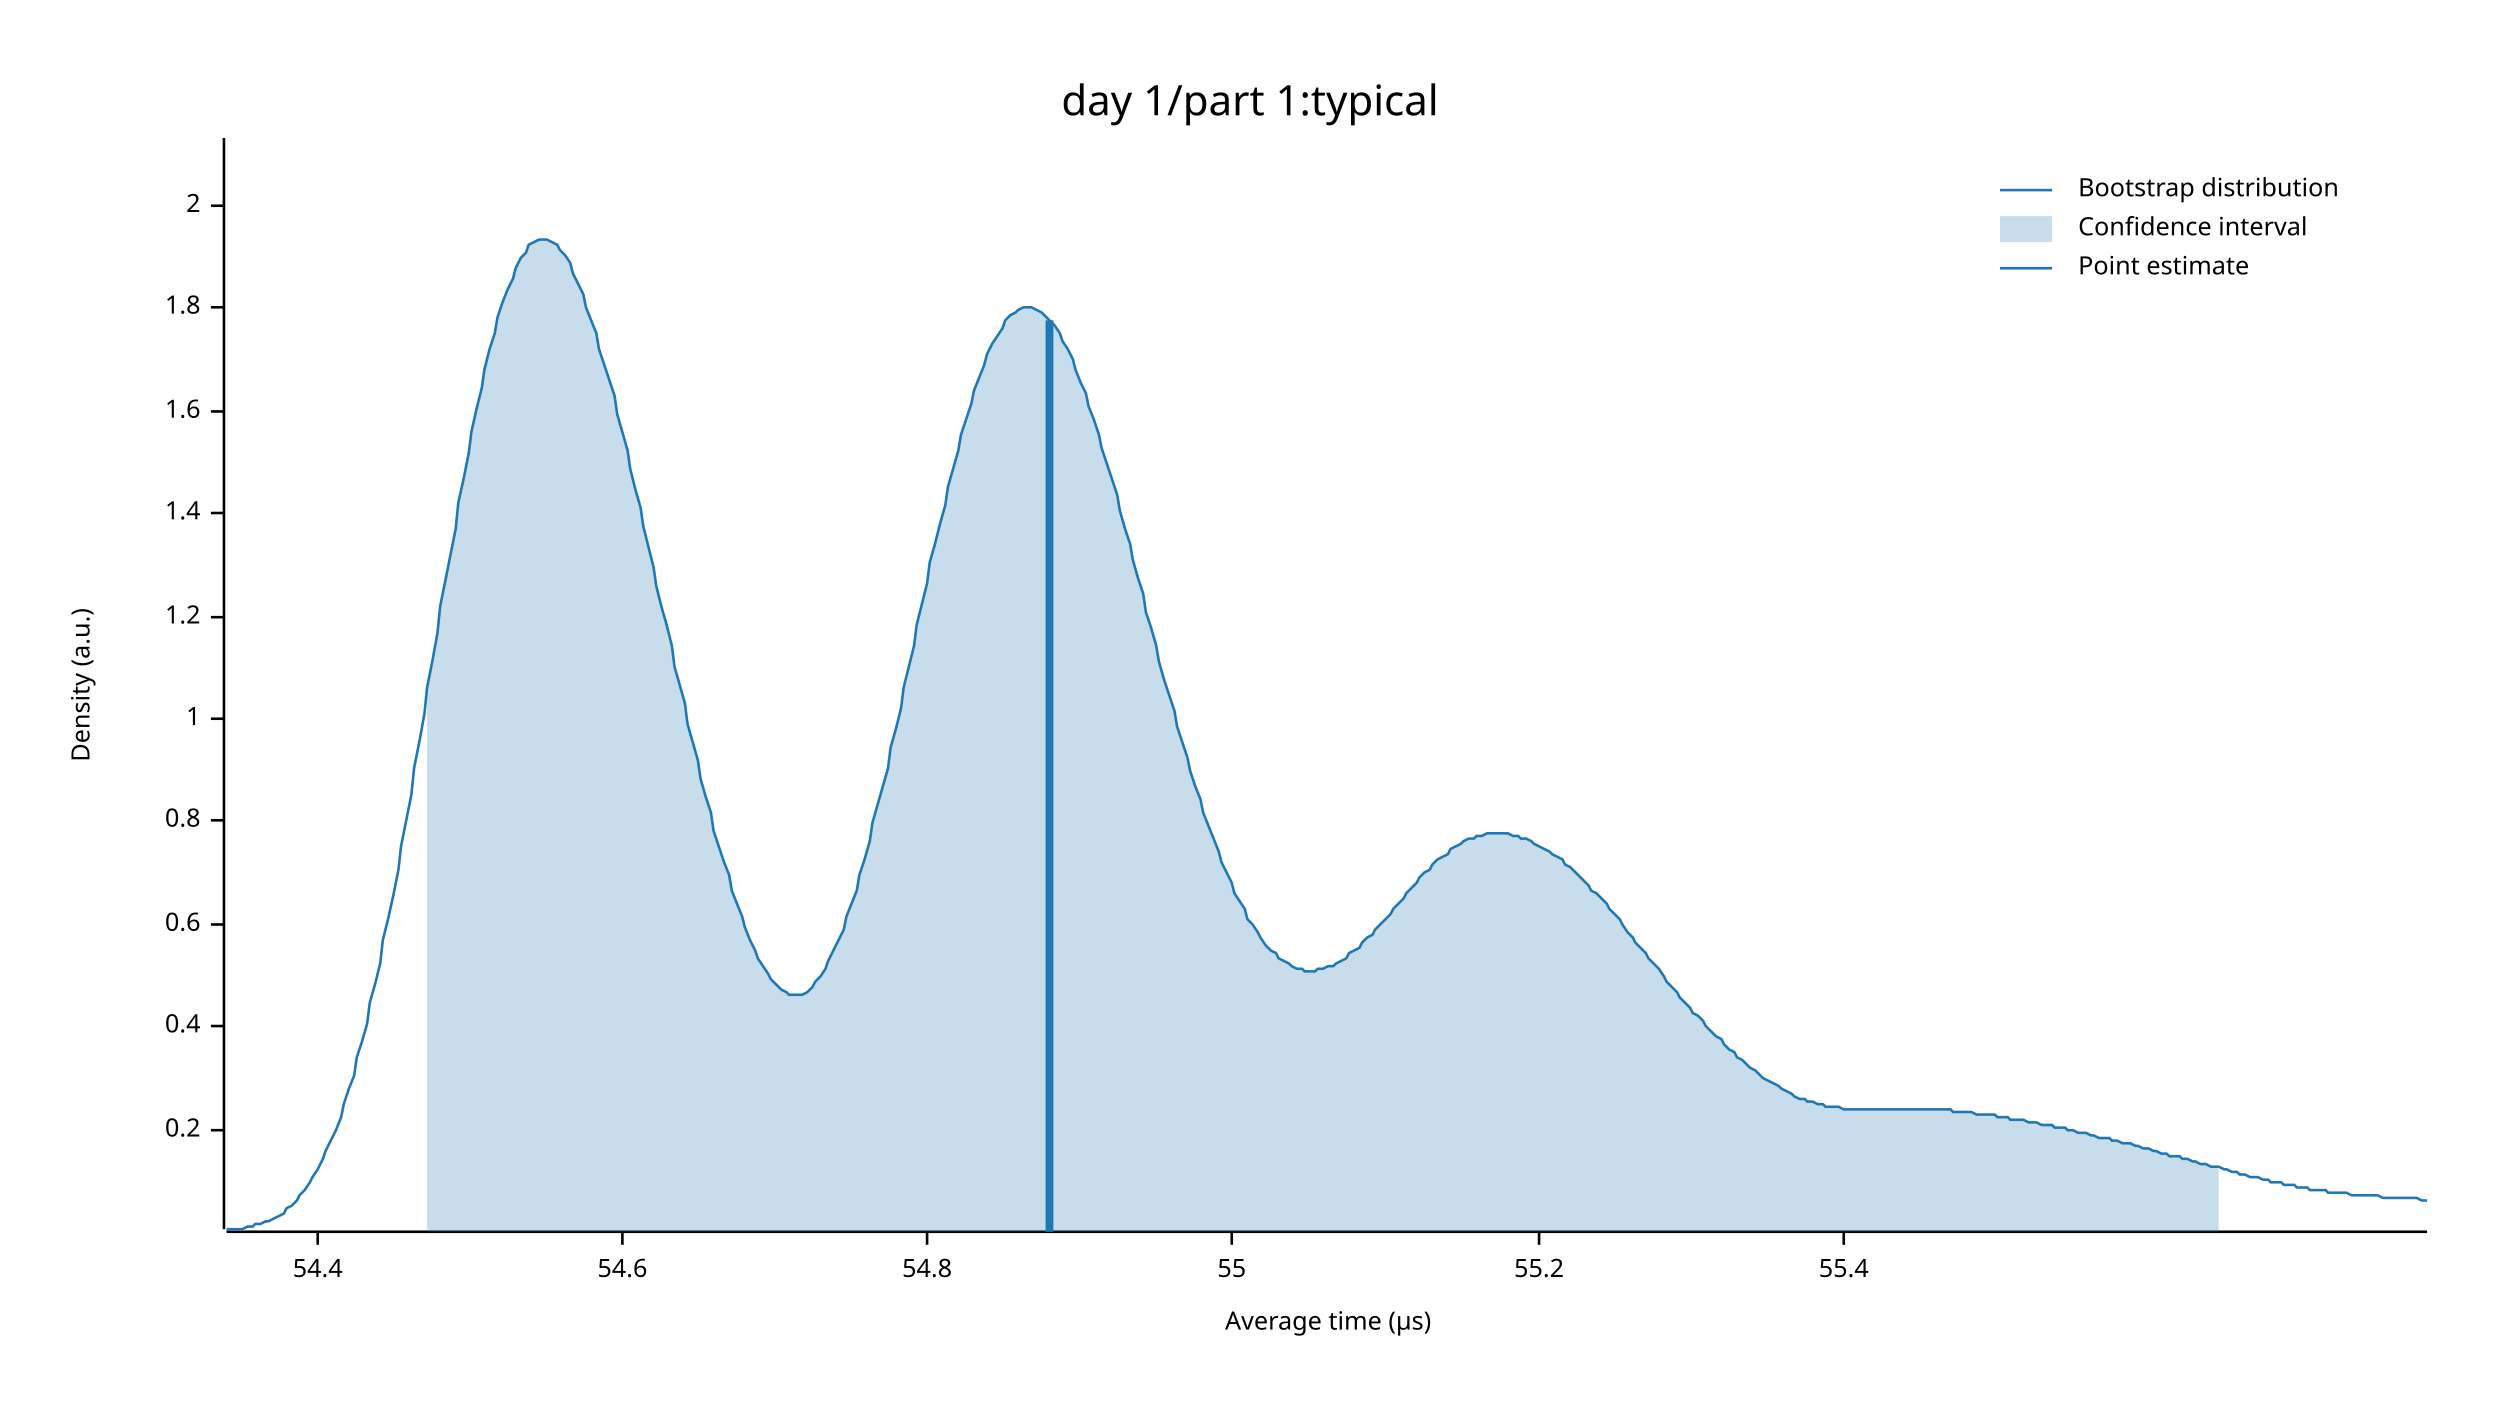
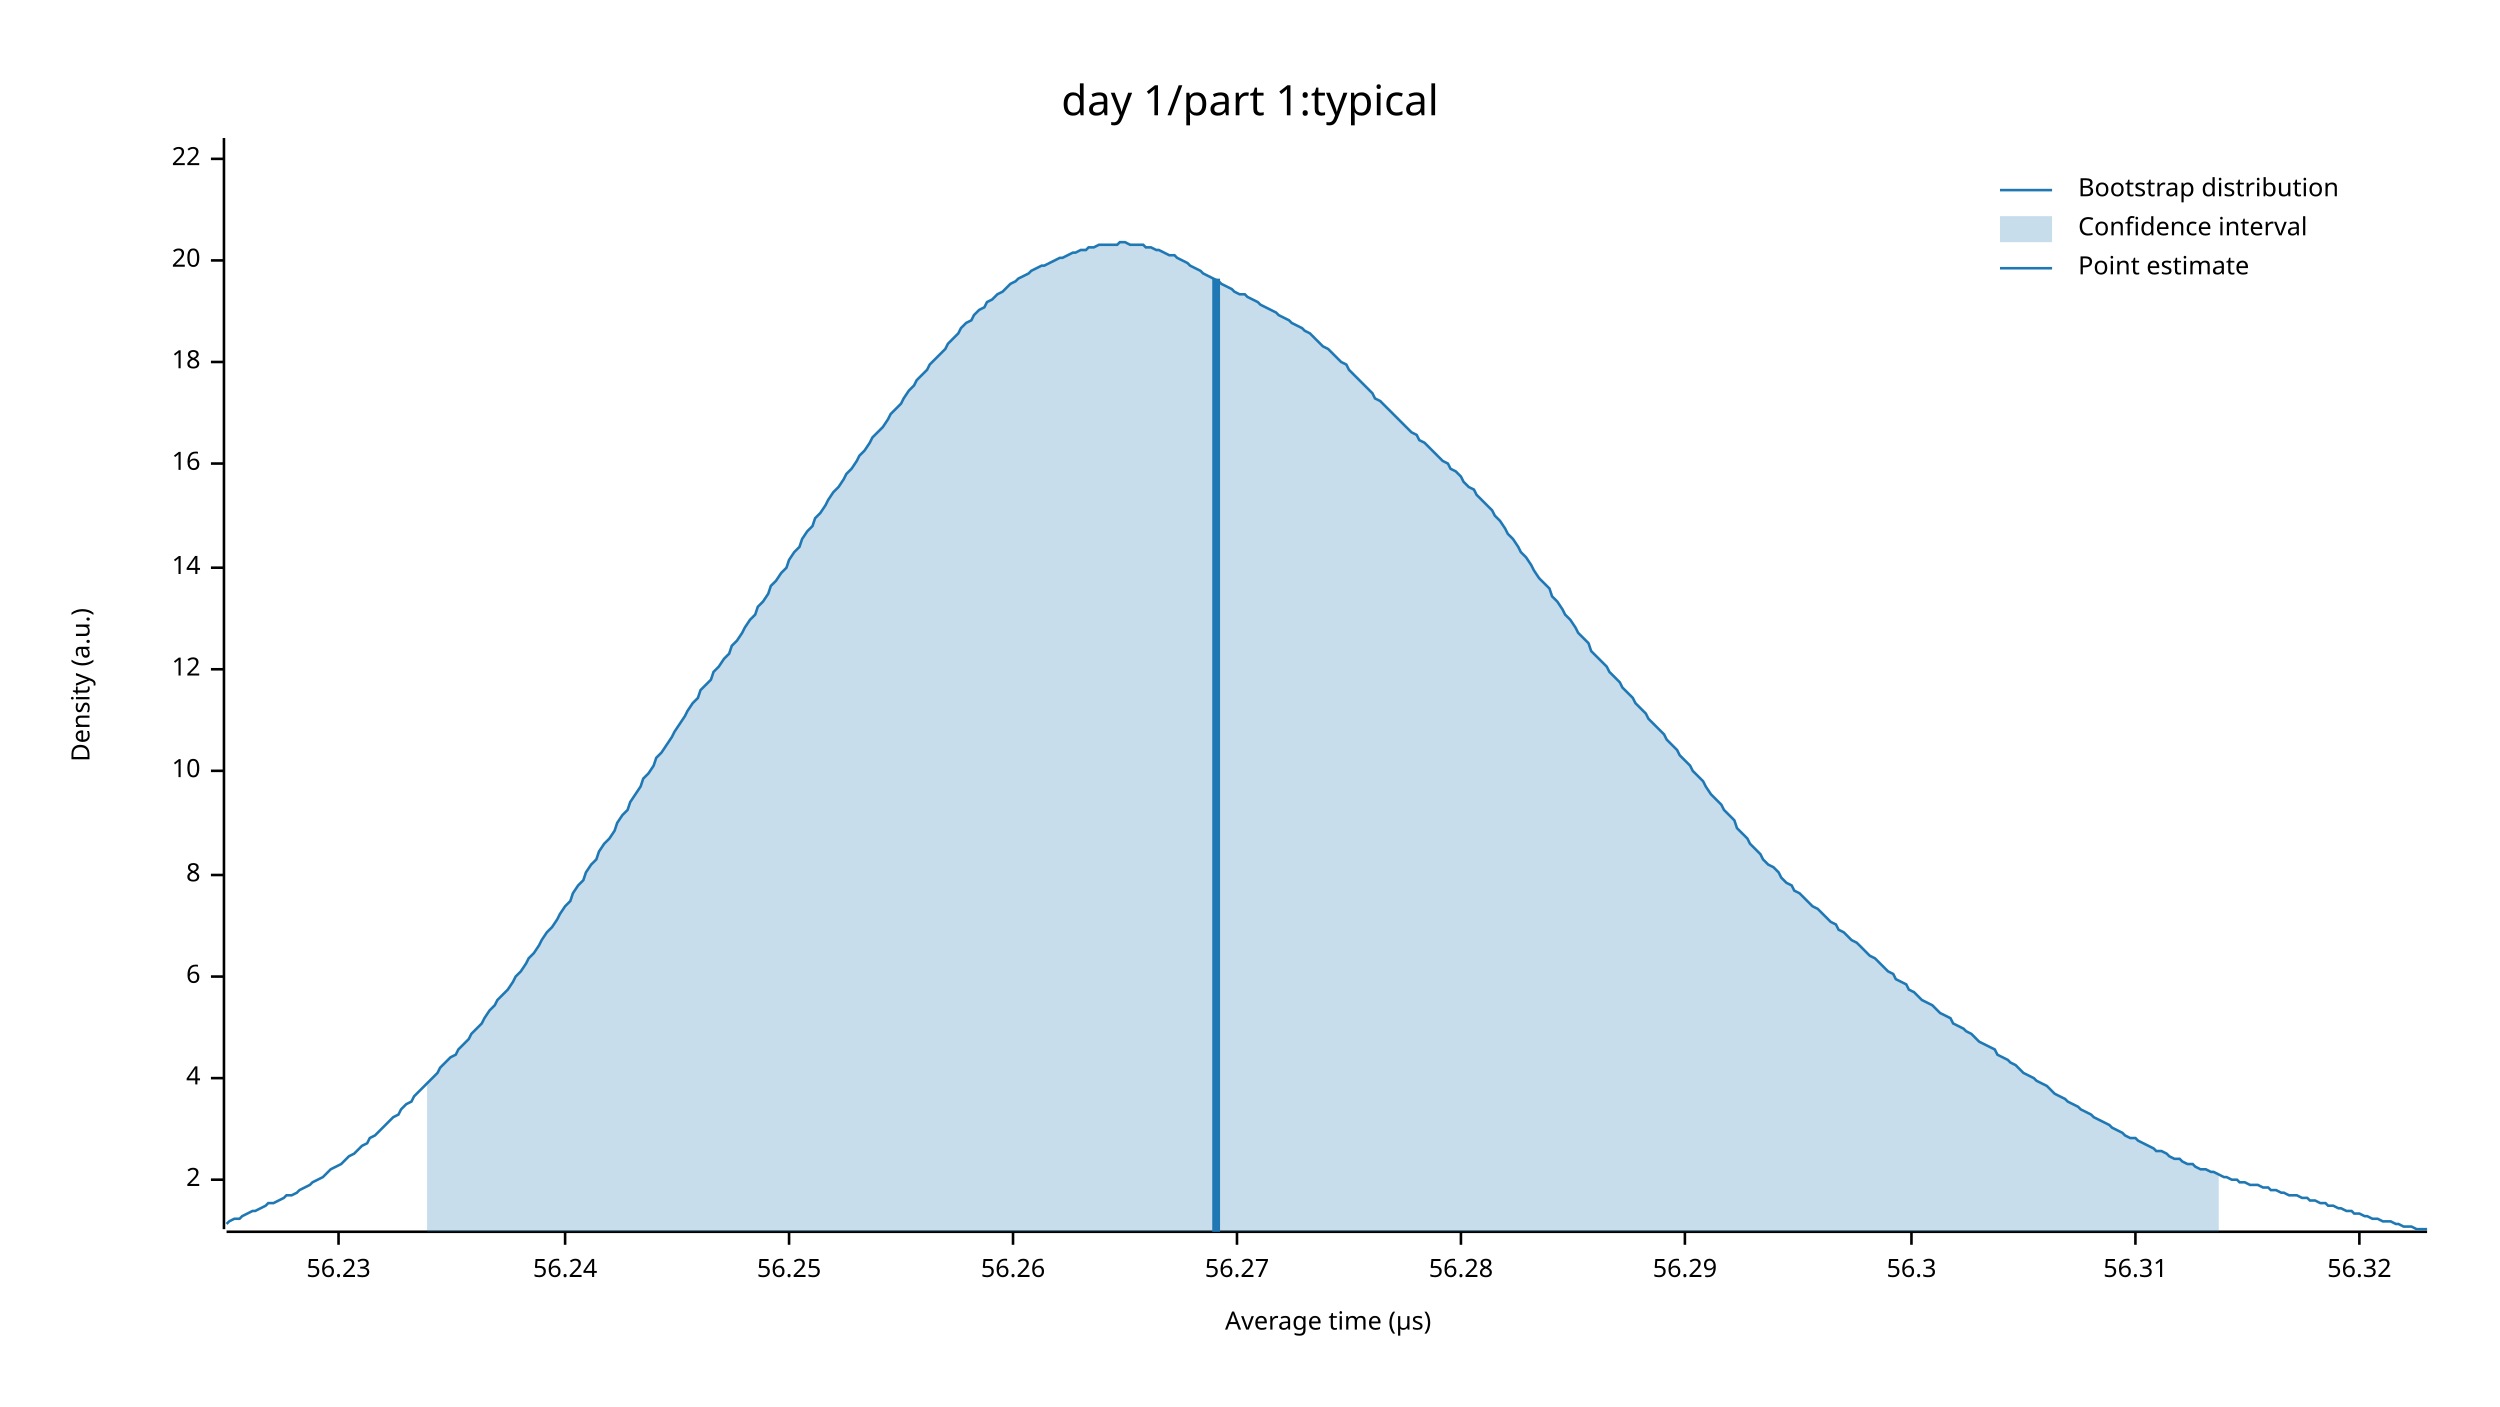
<svg xmlns="http://www.w3.org/2000/svg" width="960" height="540" viewBox="0 0 960 540">
  <text x="480" y="32" dy="0.76em" text-anchor="middle" font-family="sans-serif" font-size="16.129" opacity="1" fill="#000000">
day 1/part 1:typical
</text>
  <text x="27" y="263" dy="0.76em" text-anchor="middle" font-family="sans-serif" font-size="9.677" opacity="1" fill="#000000" transform="rotate(270, 27, 263)">
Density (a.u.)
</text>
  <text x="510" y="513" dy="-0.5ex" text-anchor="middle" font-family="sans-serif" font-size="9.677" opacity="1" fill="#000000">
Average time (µs)
</text>
  <polyline fill="none" opacity="1" stroke="#000000" stroke-width="1" points="86,53 86,472 " />
-   <text x="77" y="434" dy="0.5ex" text-anchor="end" font-family="sans-serif" font-size="9.677" opacity="1" fill="#000000">
- 0.2
- </text>
-   <polyline fill="none" opacity="1" stroke="#000000" stroke-width="1" points="81,434 86,434 " />
-   <text x="77" y="394" dy="0.5ex" text-anchor="end" font-family="sans-serif" font-size="9.677" opacity="1" fill="#000000">
- 0.4
- </text>
-   <polyline fill="none" opacity="1" stroke="#000000" stroke-width="1" points="81,394 86,394 " />
-   <text x="77" y="355" dy="0.5ex" text-anchor="end" font-family="sans-serif" font-size="9.677" opacity="1" fill="#000000">
- 0.6
- </text>
-   <polyline fill="none" opacity="1" stroke="#000000" stroke-width="1" points="81,355 86,355 " />
-   <text x="77" y="315" dy="0.5ex" text-anchor="end" font-family="sans-serif" font-size="9.677" opacity="1" fill="#000000">
- 0.8
- </text>
-   <polyline fill="none" opacity="1" stroke="#000000" stroke-width="1" points="81,315 86,315 " />
-   <text x="77" y="276" dy="0.5ex" text-anchor="end" font-family="sans-serif" font-size="9.677" opacity="1" fill="#000000">
- 1
- </text>
-   <polyline fill="none" opacity="1" stroke="#000000" stroke-width="1" points="81,276 86,276 " />
-   <text x="77" y="237" dy="0.5ex" text-anchor="end" font-family="sans-serif" font-size="9.677" opacity="1" fill="#000000">
- 1.2
- </text>
-   <polyline fill="none" opacity="1" stroke="#000000" stroke-width="1" points="81,237 86,237 " />
-   <text x="77" y="197" dy="0.5ex" text-anchor="end" font-family="sans-serif" font-size="9.677" opacity="1" fill="#000000">
- 1.4
- </text>
-   <polyline fill="none" opacity="1" stroke="#000000" stroke-width="1" points="81,197 86,197 " />
-   <text x="77" y="158" dy="0.5ex" text-anchor="end" font-family="sans-serif" font-size="9.677" opacity="1" fill="#000000">
- 1.6
- </text>
-   <polyline fill="none" opacity="1" stroke="#000000" stroke-width="1" points="81,158 86,158 " />
-   <text x="77" y="118" dy="0.5ex" text-anchor="end" font-family="sans-serif" font-size="9.677" opacity="1" fill="#000000">
- 1.8
- </text>
-   <polyline fill="none" opacity="1" stroke="#000000" stroke-width="1" points="81,118 86,118 " />
-   <text x="77" y="79" dy="0.5ex" text-anchor="end" font-family="sans-serif" font-size="9.677" opacity="1" fill="#000000">
+   <text x="77" y="453" dy="0.5ex" text-anchor="end" font-family="sans-serif" font-size="9.677" opacity="1" fill="#000000">
2
</text>
-   <polyline fill="none" opacity="1" stroke="#000000" stroke-width="1" points="81,79 86,79 " />
+   <polyline fill="none" opacity="1" stroke="#000000" stroke-width="1" points="81,453 86,453 " />
+   <text x="77" y="414" dy="0.5ex" text-anchor="end" font-family="sans-serif" font-size="9.677" opacity="1" fill="#000000">
+ 4
+ </text>
+   <polyline fill="none" opacity="1" stroke="#000000" stroke-width="1" points="81,414 86,414 " />
+   <text x="77" y="375" dy="0.5ex" text-anchor="end" font-family="sans-serif" font-size="9.677" opacity="1" fill="#000000">
+ 6
+ </text>
+   <polyline fill="none" opacity="1" stroke="#000000" stroke-width="1" points="81,375 86,375 " />
+   <text x="77" y="336" dy="0.5ex" text-anchor="end" font-family="sans-serif" font-size="9.677" opacity="1" fill="#000000">
+ 8
+ </text>
+   <polyline fill="none" opacity="1" stroke="#000000" stroke-width="1" points="81,336 86,336 " />
+   <text x="77" y="296" dy="0.5ex" text-anchor="end" font-family="sans-serif" font-size="9.677" opacity="1" fill="#000000">
+ 10
+ </text>
+   <polyline fill="none" opacity="1" stroke="#000000" stroke-width="1" points="81,296 86,296 " />
+   <text x="77" y="257" dy="0.5ex" text-anchor="end" font-family="sans-serif" font-size="9.677" opacity="1" fill="#000000">
+ 12
+ </text>
+   <polyline fill="none" opacity="1" stroke="#000000" stroke-width="1" points="81,257 86,257 " />
+   <text x="77" y="218" dy="0.5ex" text-anchor="end" font-family="sans-serif" font-size="9.677" opacity="1" fill="#000000">
+ 14
+ </text>
+   <polyline fill="none" opacity="1" stroke="#000000" stroke-width="1" points="81,218 86,218 " />
+   <text x="77" y="178" dy="0.5ex" text-anchor="end" font-family="sans-serif" font-size="9.677" opacity="1" fill="#000000">
+ 16
+ </text>
+   <polyline fill="none" opacity="1" stroke="#000000" stroke-width="1" points="81,178 86,178 " />
+   <text x="77" y="139" dy="0.5ex" text-anchor="end" font-family="sans-serif" font-size="9.677" opacity="1" fill="#000000">
+ 18
+ </text>
+   <polyline fill="none" opacity="1" stroke="#000000" stroke-width="1" points="81,139 86,139 " />
+   <text x="77" y="100" dy="0.5ex" text-anchor="end" font-family="sans-serif" font-size="9.677" opacity="1" fill="#000000">
+ 20
+ </text>
+   <polyline fill="none" opacity="1" stroke="#000000" stroke-width="1" points="81,100 86,100 " />
+   <text x="77" y="61" dy="0.5ex" text-anchor="end" font-family="sans-serif" font-size="9.677" opacity="1" fill="#000000">
+ 22
+ </text>
+   <polyline fill="none" opacity="1" stroke="#000000" stroke-width="1" points="81,61 86,61 " />
  <polyline fill="none" opacity="1" stroke="#000000" stroke-width="1" points="87,473 932,473 " />
-   <text x="122" y="483" dy="0.76em" text-anchor="middle" font-family="sans-serif" font-size="9.677" opacity="1" fill="#000000">
- 54.4
+   <text x="130" y="483" dy="0.76em" text-anchor="middle" font-family="sans-serif" font-size="9.677" opacity="1" fill="#000000">
+ 56.23
</text>
-   <polyline fill="none" opacity="1" stroke="#000000" stroke-width="1" points="122,473 122,478 " />
-   <text x="239" y="483" dy="0.76em" text-anchor="middle" font-family="sans-serif" font-size="9.677" opacity="1" fill="#000000">
- 54.6
+   <polyline fill="none" opacity="1" stroke="#000000" stroke-width="1" points="130,473 130,478 " />
+   <text x="217" y="483" dy="0.76em" text-anchor="middle" font-family="sans-serif" font-size="9.677" opacity="1" fill="#000000">
+ 56.24
</text>
-   <polyline fill="none" opacity="1" stroke="#000000" stroke-width="1" points="239,473 239,478 " />
-   <text x="356" y="483" dy="0.76em" text-anchor="middle" font-family="sans-serif" font-size="9.677" opacity="1" fill="#000000">
- 54.8
+   <polyline fill="none" opacity="1" stroke="#000000" stroke-width="1" points="217,473 217,478 " />
+   <text x="303" y="483" dy="0.76em" text-anchor="middle" font-family="sans-serif" font-size="9.677" opacity="1" fill="#000000">
+ 56.25
</text>
-   <polyline fill="none" opacity="1" stroke="#000000" stroke-width="1" points="356,473 356,478 " />
-   <text x="473" y="483" dy="0.76em" text-anchor="middle" font-family="sans-serif" font-size="9.677" opacity="1" fill="#000000">
- 55
+   <polyline fill="none" opacity="1" stroke="#000000" stroke-width="1" points="303,473 303,478 " />
+   <text x="389" y="483" dy="0.76em" text-anchor="middle" font-family="sans-serif" font-size="9.677" opacity="1" fill="#000000">
+ 56.26
</text>
-   <polyline fill="none" opacity="1" stroke="#000000" stroke-width="1" points="473,473 473,478 " />
-   <text x="591" y="483" dy="0.76em" text-anchor="middle" font-family="sans-serif" font-size="9.677" opacity="1" fill="#000000">
- 55.2
+   <polyline fill="none" opacity="1" stroke="#000000" stroke-width="1" points="389,473 389,478 " />
+   <text x="475" y="483" dy="0.76em" text-anchor="middle" font-family="sans-serif" font-size="9.677" opacity="1" fill="#000000">
+ 56.27
</text>
-   <polyline fill="none" opacity="1" stroke="#000000" stroke-width="1" points="591,473 591,478 " />
-   <text x="708" y="483" dy="0.76em" text-anchor="middle" font-family="sans-serif" font-size="9.677" opacity="1" fill="#000000">
- 55.4
+   <polyline fill="none" opacity="1" stroke="#000000" stroke-width="1" points="475,473 475,478 " />
+   <text x="561" y="483" dy="0.76em" text-anchor="middle" font-family="sans-serif" font-size="9.677" opacity="1" fill="#000000">
+ 56.28
</text>
-   <polyline fill="none" opacity="1" stroke="#000000" stroke-width="1" points="708,473 708,478 " />
-   <polyline fill="none" opacity="1" stroke="#1F78B4" stroke-width="1" points="87,472 88,472 90,472 92,472 93,472 95,471 97,471 98,470 100,470 102,469 103,469 105,468 107,467 109,466 110,464 112,463 114,461 115,459 117,457 119,454 120,452 122,449 124,445 125,442 127,438 129,434 131,429 132,424 134,418 136,413 137,406 139,400 141,393 142,385 144,378 146,370 147,361 149,353 151,344 153,334 154,325 156,315 158,305 159,295 161,285 163,274 164,264 166,254 168,243 169,233 171,223 173,213 175,203 176,193 178,184 180,174 181,166 183,157 185,149 186,142 188,134 190,128 191,122 193,116 195,111 197,107 198,103 200,99 202,97 203,94 205,93 207,92 208,92 210,92 212,93 214,94 215,96 217,98 219,101 220,105 222,109 224,113 225,118 227,123 229,128 230,134 232,140 234,146 236,152 237,159 239,166 241,173 242,180 244,188 246,195 247,202 249,210 251,218 252,225 254,233 256,240 258,248 259,256 261,263 263,270 264,278 266,285 268,292 269,299 271,306 273,312 274,319 276,325 278,331 280,336 281,342 283,347 285,352 286,356 288,361 290,365 291,368 293,371 295,374 296,376 298,378 300,380 302,381 303,382 305,382 307,382 308,382 310,381 312,379 313,377 315,375 317,372 318,369 320,365 322,361 324,357 325,352 327,347 329,342 330,336 332,330 334,323 335,316 337,309 339,302 341,295 342,287 344,280 346,272 347,264 349,256 351,248 352,240 354,232 356,224 357,216 359,209 361,201 363,194 364,187 366,180 368,173 369,167 371,161 373,155 374,150 376,145 378,140 379,136 381,132 383,129 385,126 386,123 388,121 390,120 391,119 393,118 395,118 396,118 398,119 400,120 401,121 403,123 405,125 407,128 408,131 410,134 412,138 413,142 415,147 417,151 418,156 420,161 422,167 423,172 425,178 427,184 429,190 430,196 432,203 434,209 435,215 437,222 439,228 440,235 442,241 444,248 445,254 447,261 449,267 451,273 452,279 454,285 456,291 457,296 459,302 461,307 462,312 464,317 466,322 468,327 469,331 471,335 473,339 474,343 476,346 478,349 479,353 481,355 483,358 484,360 486,363 488,365 490,366 491,368 493,369 495,370 496,371 498,372 500,372 501,373 503,373 505,373 506,372 508,372 510,371 512,371 513,370 515,369 517,368 518,366 520,365 522,364 523,362 525,360 527,359 528,357 530,355 532,353 534,351 535,349 537,347 539,345 540,343 542,341 544,339 545,337 547,335 549,334 550,332 552,330 554,329 556,328 557,326 559,325 561,324 562,323 564,322 566,322 567,321 569,321 571,320 573,320 574,320 576,320 578,320 579,320 581,321 583,321 584,322 586,322 588,323 589,324 591,325 593,326 595,327 596,328 598,329 600,330 601,332 603,333 605,335 606,336 608,338 610,340 611,342 613,343 615,345 617,347 618,349 620,351 622,353 623,355 625,358 627,360 628,362 630,364 632,366 633,368 635,370 637,372 639,375 640,377 642,379 644,381 645,383 647,385 649,387 650,389 652,390 654,392 655,394 657,396 659,398 661,399 662,401 664,403 666,404 667,406 669,407 671,409 672,410 674,411 676,413 677,414 679,415 681,416 683,417 684,418 686,419 688,420 689,421 691,422 693,422 694,423 696,423 698,424 700,424 701,425 703,425 705,425 706,425 708,426 710,426 711,426 713,426 715,426 716,426 718,426 720,426 722,426 723,426 725,426 727,426 728,426 730,426 732,426 733,426 735,426 737,426 738,426 740,426 742,426 744,426 745,426 747,426 749,426 750,427 752,427 754,427 755,427 757,427 759,428 760,428 762,428 764,428 766,428 767,429 769,429 771,429 772,430 774,430 776,430 777,430 779,431 781,431 782,431 784,432 786,432 788,432 789,433 791,433 793,433 794,434 796,434 798,435 799,435 801,435 803,436 804,436 806,437 808,437 810,437 811,438 813,438 815,439 816,439 818,439 820,440 821,440 823,441 825,441 827,442 828,442 830,443 832,443 833,444 835,444 837,444 838,445 840,445 842,446 843,446 845,447 847,447 849,448 850,448 852,448 854,449 855,449 857,450 859,450 860,451 862,451 864,452 865,452 867,452 869,453 871,453 872,454 874,454 876,454 877,455 879,455 881,455 882,456 884,456 886,456 887,457 889,457 891,457 893,457 894,458 896,458 898,458 899,458 901,458 903,459 904,459 906,459 908,459 909,459 911,459 913,459 915,460 916,460 918,460 920,460 921,460 923,460 925,460 926,460 928,460 930,461 932,461 " />
-   <polygon opacity="0.25" fill="#1F78B4" points="164,264 166,254 168,243 169,233 171,223 173,213 175,203 176,193 178,184 180,174 181,166 183,157 185,149 186,142 188,134 190,128 191,122 193,116 195,111 197,107 198,103 200,99 202,97 203,94 205,93 207,92 208,92 210,92 212,93 214,94 215,96 217,98 219,101 220,105 222,109 224,113 225,118 227,123 229,128 230,134 232,140 234,146 236,152 237,159 239,166 241,173 242,180 244,188 246,195 247,202 249,210 251,218 252,225 254,233 256,240 258,248 259,256 261,263 263,270 264,278 266,285 268,292 269,299 271,306 273,312 274,319 276,325 278,331 280,336 281,342 283,347 285,352 286,356 288,361 290,365 291,368 293,371 295,374 296,376 298,378 300,380 302,381 303,382 305,382 307,382 308,382 310,381 312,379 313,377 315,375 317,372 318,369 320,365 322,361 324,357 325,352 327,347 329,342 330,336 332,330 334,323 335,316 337,309 339,302 341,295 342,287 344,280 346,272 347,264 349,256 351,248 352,240 354,232 356,224 357,216 359,209 361,201 363,194 364,187 366,180 368,173 369,167 371,161 373,155 374,150 376,145 378,140 379,136 381,132 383,129 385,126 386,123 388,121 390,120 391,119 393,118 395,118 396,118 398,119 400,120 401,121 403,123 405,125 407,128 408,131 410,134 412,138 413,142 415,147 417,151 418,156 420,161 422,167 423,172 425,178 427,184 429,190 430,196 432,203 434,209 435,215 437,222 439,228 440,235 442,241 444,248 445,254 447,261 449,267 451,273 452,279 454,285 456,291 457,296 459,302 461,307 462,312 464,317 466,322 468,327 469,331 471,335 473,339 474,343 476,346 478,349 479,353 481,355 483,358 484,360 486,363 488,365 490,366 491,368 493,369 495,370 496,371 498,372 500,372 501,373 503,373 505,373 506,372 508,372 510,371 512,371 513,370 515,369 517,368 518,366 520,365 522,364 523,362 525,360 527,359 528,357 530,355 532,353 534,351 535,349 537,347 539,345 540,343 542,341 544,339 545,337 547,335 549,334 550,332 552,330 554,329 556,328 557,326 559,325 561,324 562,323 564,322 566,322 567,321 569,321 571,320 573,320 574,320 576,320 578,320 579,320 581,321 583,321 584,322 586,322 588,323 589,324 591,325 593,326 595,327 596,328 598,329 600,330 601,332 603,333 605,335 606,336 608,338 610,340 611,342 613,343 615,345 617,347 618,349 620,351 622,353 623,355 625,358 627,360 628,362 630,364 632,366 633,368 635,370 637,372 639,375 640,377 642,379 644,381 645,383 647,385 649,387 650,389 652,390 654,392 655,394 657,396 659,398 661,399 662,401 664,403 666,404 667,406 669,407 671,409 672,410 674,411 676,413 677,414 679,415 681,416 683,417 684,418 686,419 688,420 689,421 691,422 693,422 694,423 696,423 698,424 700,424 701,425 703,425 705,425 706,425 708,426 710,426 711,426 713,426 715,426 716,426 718,426 720,426 722,426 723,426 725,426 727,426 728,426 730,426 732,426 733,426 735,426 737,426 738,426 740,426 742,426 744,426 745,426 747,426 749,426 750,427 752,427 754,427 755,427 757,427 759,428 760,428 762,428 764,428 766,428 767,429 769,429 771,429 772,430 774,430 776,430 777,430 779,431 781,431 782,431 784,432 786,432 788,432 789,433 791,433 793,433 794,434 796,434 798,435 799,435 801,435 803,436 804,436 806,437 808,437 810,437 811,438 813,438 815,439 816,439 818,439 820,440 821,440 823,441 825,441 827,442 828,442 830,443 832,443 833,444 835,444 837,444 838,445 840,445 842,446 843,446 845,447 847,447 849,448 850,448 852,448 852,473 164,473 " />
-   <polyline fill="none" opacity="1" stroke="#1F78B4" stroke-width="3" points="403,473 403,123 " />
+   <polyline fill="none" opacity="1" stroke="#000000" stroke-width="1" points="561,473 561,478 " />
+   <text x="647" y="483" dy="0.76em" text-anchor="middle" font-family="sans-serif" font-size="9.677" opacity="1" fill="#000000">
+ 56.29
+ </text>
+   <polyline fill="none" opacity="1" stroke="#000000" stroke-width="1" points="647,473 647,478 " />
+   <text x="734" y="483" dy="0.76em" text-anchor="middle" font-family="sans-serif" font-size="9.677" opacity="1" fill="#000000">
+ 56.3
+ </text>
+   <polyline fill="none" opacity="1" stroke="#000000" stroke-width="1" points="734,473 734,478 " />
+   <text x="820" y="483" dy="0.76em" text-anchor="middle" font-family="sans-serif" font-size="9.677" opacity="1" fill="#000000">
+ 56.31
+ </text>
+   <polyline fill="none" opacity="1" stroke="#000000" stroke-width="1" points="820,473 820,478 " />
+   <text x="906" y="483" dy="0.76em" text-anchor="middle" font-family="sans-serif" font-size="9.677" opacity="1" fill="#000000">
+ 56.32
+ </text>
+   <polyline fill="none" opacity="1" stroke="#000000" stroke-width="1" points="906,473 906,478 " />
+   <polyline fill="none" opacity="1" stroke="#1F78B4" stroke-width="1" points="87,470 88,469 90,468 92,468 93,467 95,466 97,465 98,465 100,464 102,463 103,462 105,462 107,461 109,460 110,459 112,459 114,458 115,457 117,456 119,455 120,454 122,453 124,452 125,451 127,449 129,448 131,447 132,446 134,444 136,443 137,442 139,440 141,439 142,437 144,436 146,434 147,433 149,431 151,429 153,428 154,426 156,424 158,423 159,421 161,419 163,417 164,416 166,414 168,412 169,410 171,408 173,406 175,405 176,403 178,401 180,399 181,397 183,395 185,393 186,391 188,388 190,386 191,384 193,382 195,380 197,377 198,375 200,373 202,370 203,368 205,366 207,363 208,361 210,358 212,356 214,353 215,351 217,348 219,346 220,343 222,340 224,338 225,335 227,332 229,330 230,327 232,324 234,322 236,319 237,316 239,313 241,311 242,308 244,305 246,302 247,299 249,297 251,294 252,291 254,289 256,286 258,283 259,281 261,278 263,275 264,273 266,270 268,268 269,265 271,263 273,261 274,258 276,256 278,253 280,251 281,248 283,246 285,243 286,241 288,238 290,236 291,233 293,231 295,228 296,225 298,223 300,220 302,218 303,215 305,212 307,210 308,207 310,204 312,202 313,199 315,197 317,194 318,192 320,189 322,187 324,184 325,182 327,180 329,177 330,175 332,173 334,170 335,168 337,166 339,164 341,161 342,159 344,157 346,155 347,153 349,150 351,148 352,146 354,144 356,142 357,140 359,138 361,136 363,134 364,132 366,130 368,128 369,126 371,124 373,123 374,121 376,119 378,118 379,116 381,115 383,113 385,112 386,111 388,109 390,108 391,107 393,106 395,105 396,104 398,103 400,102 401,102 403,101 405,100 407,99 408,99 410,98 412,97 413,97 415,96 417,96 418,95 420,95 422,94 423,94 425,94 427,94 429,94 430,93 432,93 434,94 435,94 437,94 439,94 440,95 442,95 444,96 445,96 447,97 449,98 451,98 452,99 454,100 456,101 457,102 459,103 461,104 462,105 464,106 466,107 468,108 469,109 471,110 473,111 474,112 476,113 478,113 479,114 481,115 483,116 484,117 486,118 488,119 490,120 491,121 493,122 495,123 496,124 498,125 500,126 501,127 503,128 505,130 506,131 508,133 510,134 512,136 513,137 515,139 517,140 518,142 520,144 522,146 523,147 525,149 527,151 528,153 530,154 532,156 534,158 535,159 537,161 539,163 540,164 542,166 544,167 545,169 547,170 549,172 550,173 552,175 554,177 556,178 557,180 559,181 561,183 562,185 564,187 566,188 567,190 569,192 571,194 573,196 574,198 576,200 578,203 579,205 581,207 583,210 584,212 586,214 588,217 589,219 591,222 593,224 595,226 596,229 598,231 600,234 601,236 603,238 605,241 606,243 608,245 610,247 611,250 613,252 615,254 617,256 618,258 620,260 622,262 623,264 625,266 627,268 628,270 630,272 632,274 633,276 635,278 637,280 639,282 640,284 642,286 644,288 645,290 647,292 649,294 650,296 652,298 654,300 655,302 657,305 659,307 661,309 662,311 664,313 666,315 667,318 669,320 671,322 672,324 674,326 676,328 677,330 679,332 681,333 683,335 684,337 686,339 688,340 689,342 691,343 693,345 694,346 696,348 698,349 700,351 701,352 703,354 705,355 706,357 708,358 710,360 711,361 713,362 715,364 716,365 718,367 720,368 722,370 723,371 725,373 727,374 728,376 730,377 732,378 733,380 735,381 737,383 738,384 740,385 742,386 744,388 745,389 747,390 749,391 750,393 752,394 754,395 755,396 757,397 759,399 760,400 762,401 764,402 766,403 767,405 769,406 771,407 772,408 774,409 776,411 777,412 779,413 781,414 782,415 784,416 786,417 788,419 789,420 791,421 793,422 794,423 796,424 798,425 799,426 801,427 803,428 804,429 806,430 808,431 810,432 811,433 813,434 815,435 816,436 818,437 820,437 821,438 823,439 825,440 827,441 828,442 830,442 832,443 833,444 835,445 837,445 838,446 840,447 842,447 843,448 845,449 847,449 849,450 850,450 852,451 854,452 855,452 857,453 859,453 860,454 862,454 864,455 865,455 867,455 869,456 871,456 872,457 874,457 876,458 877,458 879,459 881,459 882,459 884,460 886,460 887,461 889,461 891,462 893,462 894,463 896,463 898,464 899,464 901,465 903,465 904,466 906,466 908,467 909,467 911,468 913,468 915,469 916,469 918,469 920,470 921,470 923,471 925,471 926,471 928,472 930,472 932,472 " />
+   <polygon opacity="0.25" fill="#1F78B4" points="164,416 166,414 168,412 169,410 171,408 173,406 175,405 176,403 178,401 180,399 181,397 183,395 185,393 186,391 188,388 190,386 191,384 193,382 195,380 197,377 198,375 200,373 202,370 203,368 205,366 207,363 208,361 210,358 212,356 214,353 215,351 217,348 219,346 220,343 222,340 224,338 225,335 227,332 229,330 230,327 232,324 234,322 236,319 237,316 239,313 241,311 242,308 244,305 246,302 247,299 249,297 251,294 252,291 254,289 256,286 258,283 259,281 261,278 263,275 264,273 266,270 268,268 269,265 271,263 273,261 274,258 276,256 278,253 280,251 281,248 283,246 285,243 286,241 288,238 290,236 291,233 293,231 295,228 296,225 298,223 300,220 302,218 303,215 305,212 307,210 308,207 310,204 312,202 313,199 315,197 317,194 318,192 320,189 322,187 324,184 325,182 327,180 329,177 330,175 332,173 334,170 335,168 337,166 339,164 341,161 342,159 344,157 346,155 347,153 349,150 351,148 352,146 354,144 356,142 357,140 359,138 361,136 363,134 364,132 366,130 368,128 369,126 371,124 373,123 374,121 376,119 378,118 379,116 381,115 383,113 385,112 386,111 388,109 390,108 391,107 393,106 395,105 396,104 398,103 400,102 401,102 403,101 405,100 407,99 408,99 410,98 412,97 413,97 415,96 417,96 418,95 420,95 422,94 423,94 425,94 427,94 429,94 430,93 432,93 434,94 435,94 437,94 439,94 440,95 442,95 444,96 445,96 447,97 449,98 451,98 452,99 454,100 456,101 457,102 459,103 461,104 462,105 464,106 466,107 468,108 469,109 471,110 473,111 474,112 476,113 478,113 479,114 481,115 483,116 484,117 486,118 488,119 490,120 491,121 493,122 495,123 496,124 498,125 500,126 501,127 503,128 505,130 506,131 508,133 510,134 512,136 513,137 515,139 517,140 518,142 520,144 522,146 523,147 525,149 527,151 528,153 530,154 532,156 534,158 535,159 537,161 539,163 540,164 542,166 544,167 545,169 547,170 549,172 550,173 552,175 554,177 556,178 557,180 559,181 561,183 562,185 564,187 566,188 567,190 569,192 571,194 573,196 574,198 576,200 578,203 579,205 581,207 583,210 584,212 586,214 588,217 589,219 591,222 593,224 595,226 596,229 598,231 600,234 601,236 603,238 605,241 606,243 608,245 610,247 611,250 613,252 615,254 617,256 618,258 620,260 622,262 623,264 625,266 627,268 628,270 630,272 632,274 633,276 635,278 637,280 639,282 640,284 642,286 644,288 645,290 647,292 649,294 650,296 652,298 654,300 655,302 657,305 659,307 661,309 662,311 664,313 666,315 667,318 669,320 671,322 672,324 674,326 676,328 677,330 679,332 681,333 683,335 684,337 686,339 688,340 689,342 691,343 693,345 694,346 696,348 698,349 700,351 701,352 703,354 705,355 706,357 708,358 710,360 711,361 713,362 715,364 716,365 718,367 720,368 722,370 723,371 725,373 727,374 728,376 730,377 732,378 733,380 735,381 737,383 738,384 740,385 742,386 744,388 745,389 747,390 749,391 750,393 752,394 754,395 755,396 757,397 759,399 760,400 762,401 764,402 766,403 767,405 769,406 771,407 772,408 774,409 776,411 777,412 779,413 781,414 782,415 784,416 786,417 788,419 789,420 791,421 793,422 794,423 796,424 798,425 799,426 801,427 803,428 804,429 806,430 808,431 810,432 811,433 813,434 815,435 816,436 818,437 820,437 821,438 823,439 825,440 827,441 828,442 830,442 832,443 833,444 835,445 837,445 838,446 840,447 842,447 843,448 845,449 847,449 849,450 850,450 852,451 852,473 164,473 " />
+   <polyline fill="none" opacity="1" stroke="#1F78B4" stroke-width="3" points="467,473 467,107 " />
  <text x="798" y="68" dy="0.76em" text-anchor="start" font-family="sans-serif" font-size="9.677" opacity="1" fill="#000000">
Bootstrap distribution
</text>
  <text x="798" y="83" dy="0.76em" text-anchor="start" font-family="sans-serif" font-size="9.677" opacity="1" fill="#000000">
Confidence interval
</text>
  <text x="798" y="98" dy="0.76em" text-anchor="start" font-family="sans-serif" font-size="9.677" opacity="1" fill="#000000">
Point estimate
</text>
  <polyline fill="none" opacity="1" stroke="#1F78B4" stroke-width="1" points="768,73 788,73 " />
  <rect x="768" y="83" width="20" height="10" opacity="0.25" fill="#1F78B4" stroke="none" />
  <polyline fill="none" opacity="1" stroke="#1F78B4" stroke-width="1" points="768,103 788,103 " />
</svg>
